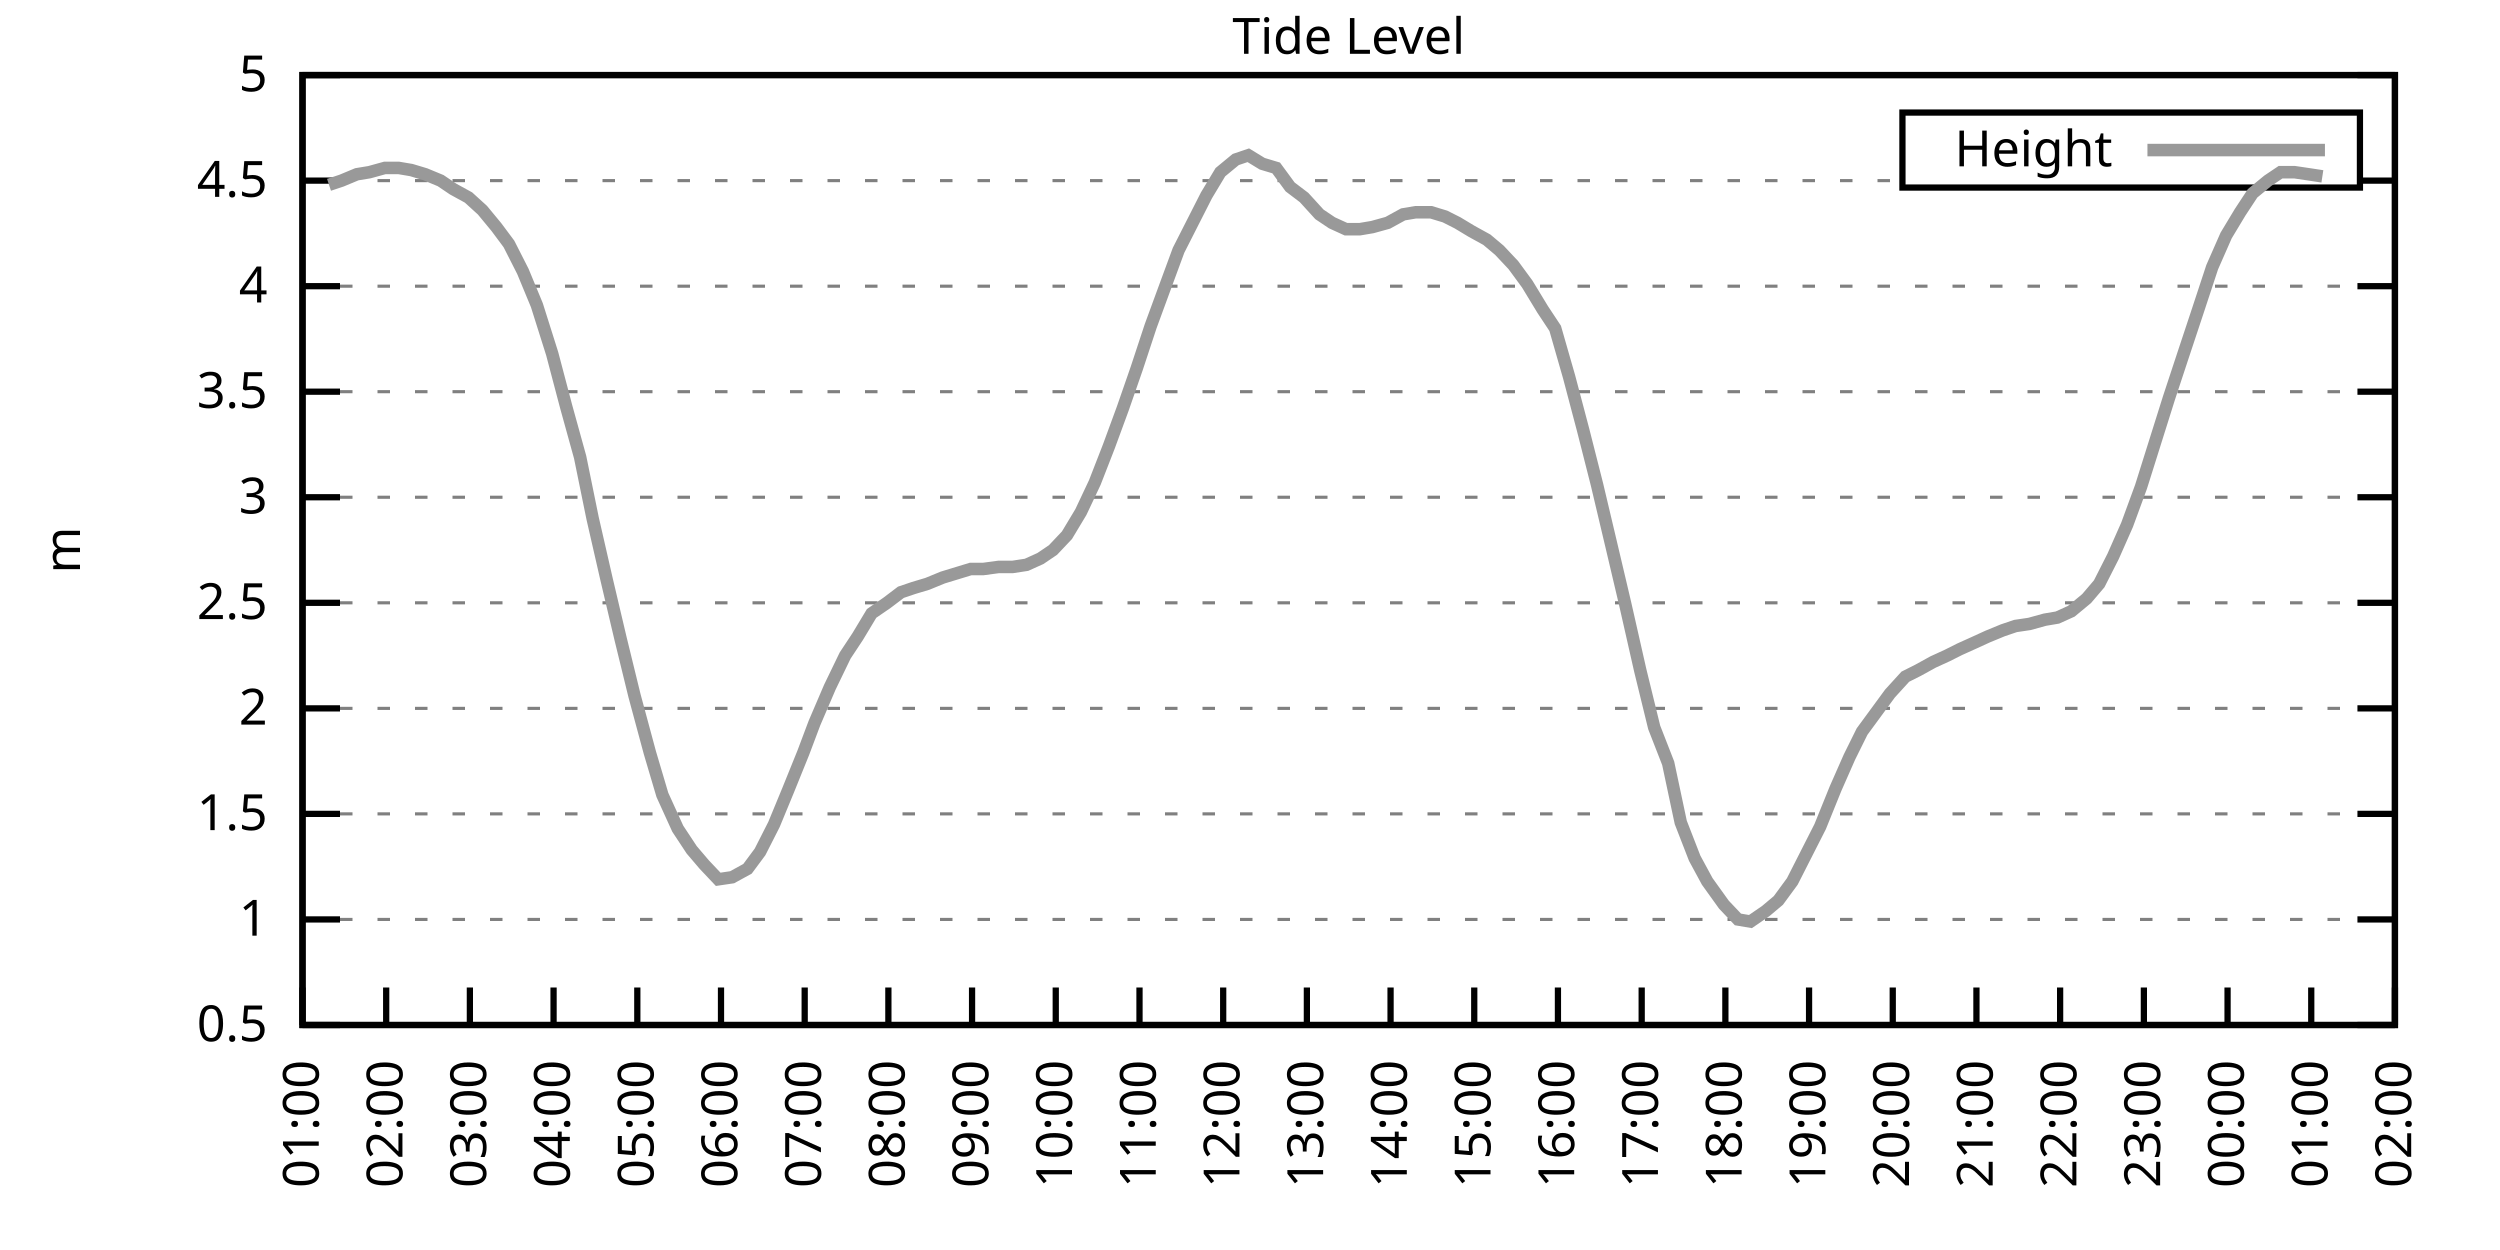
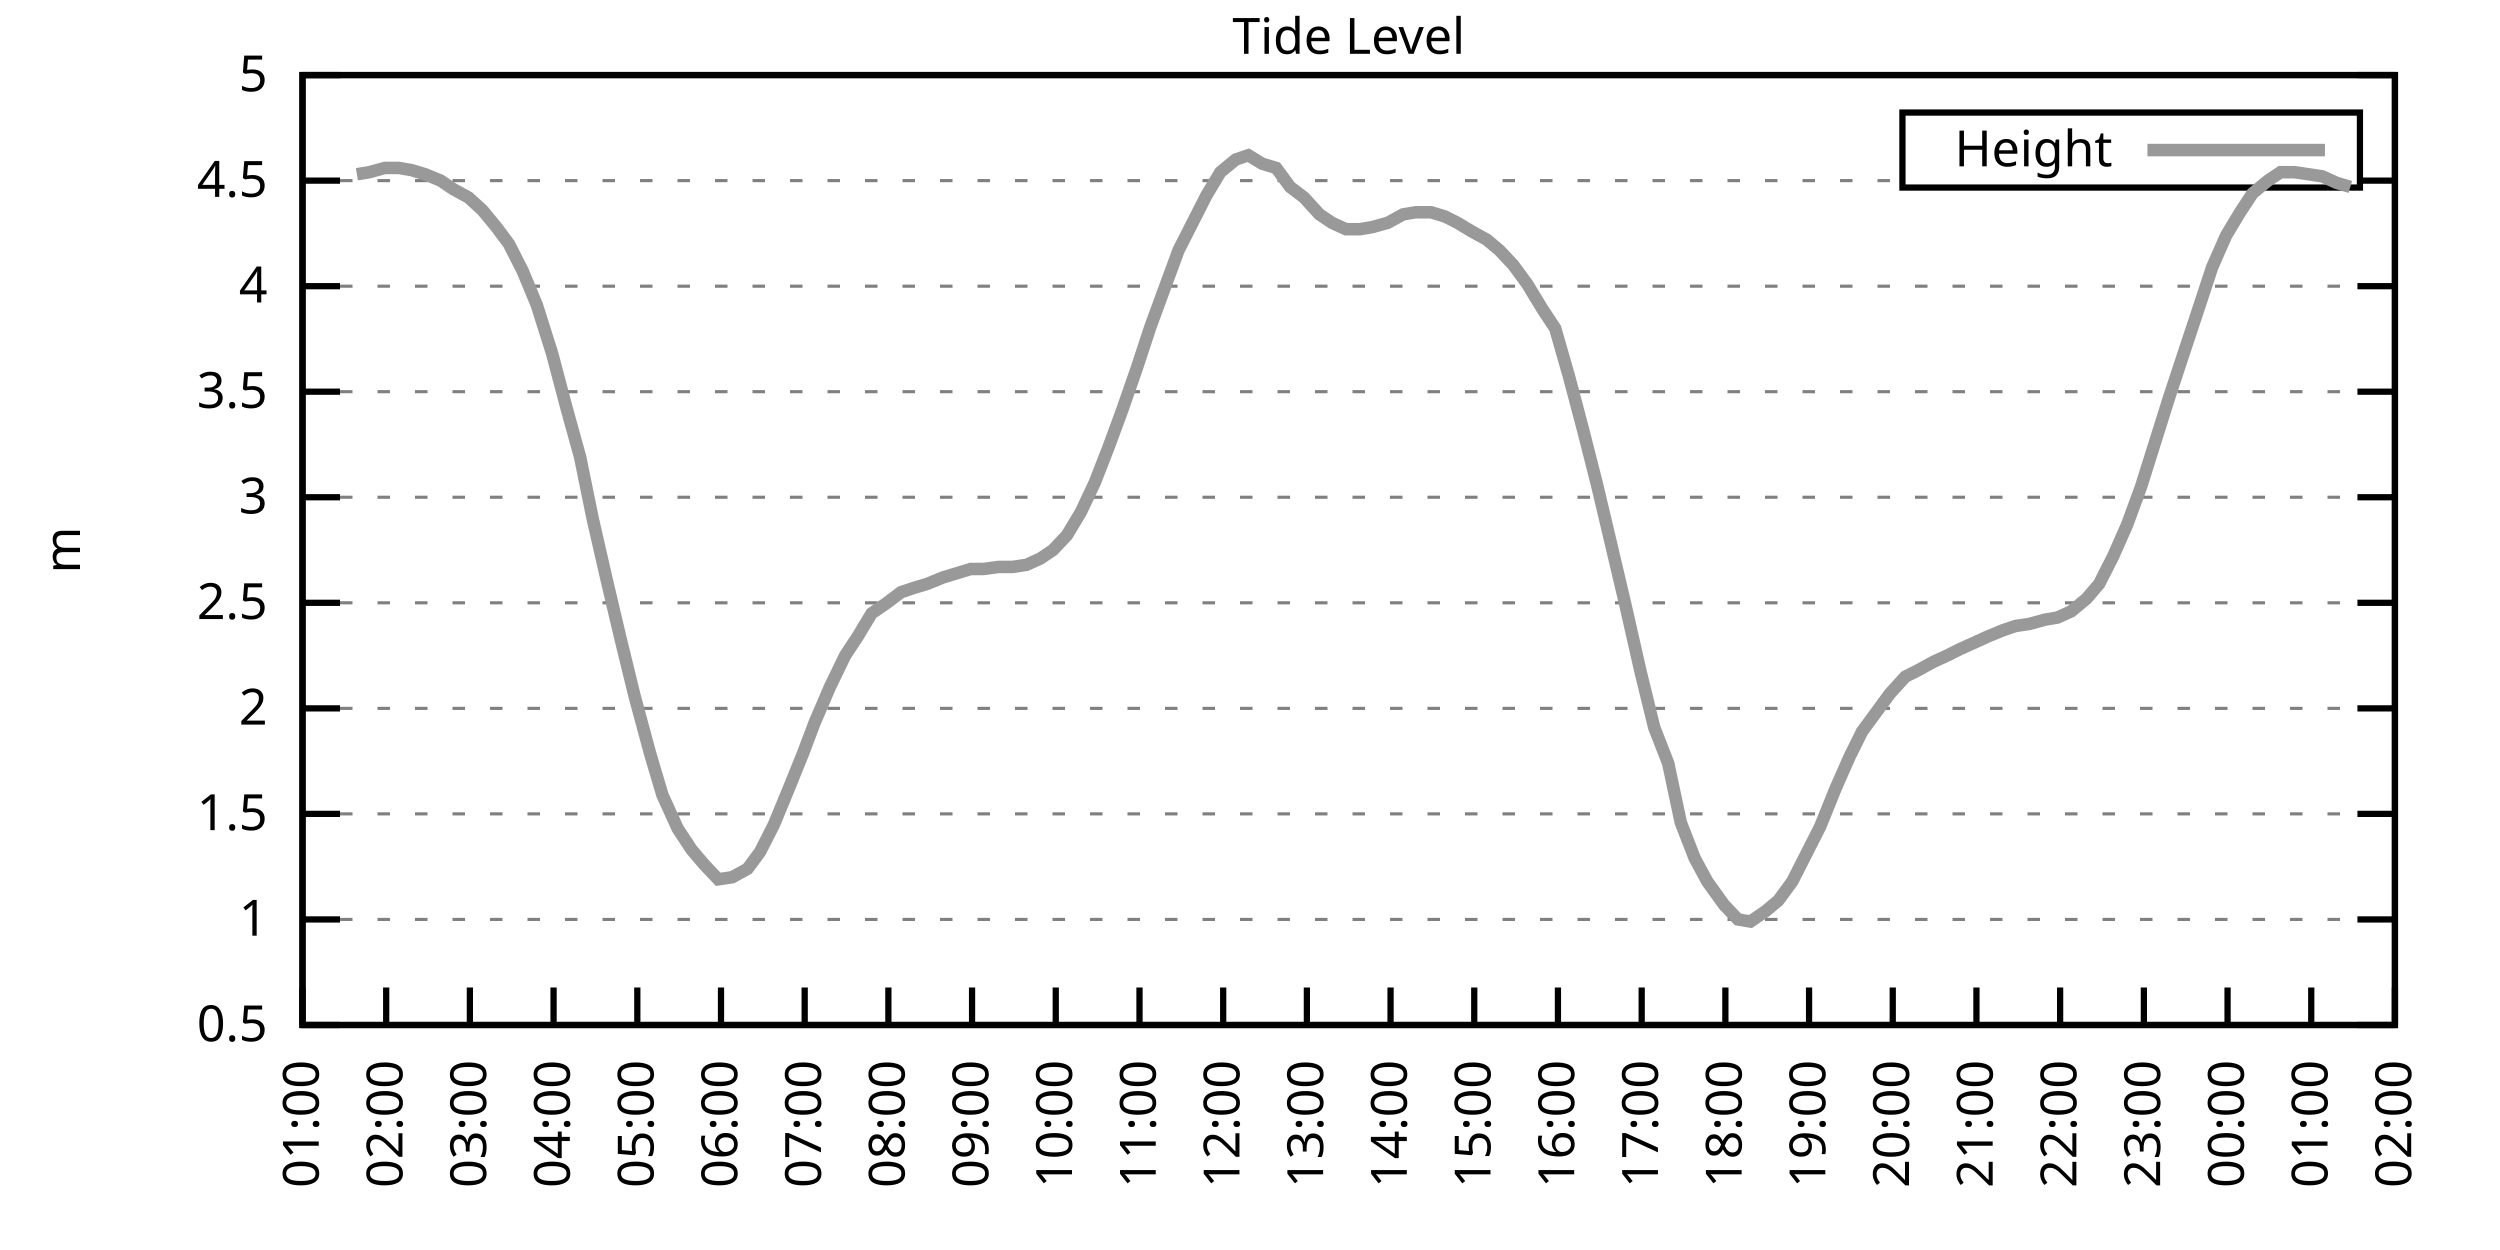
<svg xmlns="http://www.w3.org/2000/svg" xmlns:xlink="http://www.w3.org/1999/xlink" width="400" height="200" viewBox="0 0 400 200">
  <g id="gnuplot_canvas">
    <rect x="0" y="0" width="400" height="200" fill="none" />
    <defs>
      <circle id="gpDot" r="0.5" stroke-width="0.5" stroke="currentColor" />
      <path id="gpPt0" stroke-width="0.333" stroke="currentColor" d="M-1,0 h2 M0,-1 v2" />
      <path id="gpPt1" stroke-width="0.333" stroke="currentColor" d="M-1,-1 L1,1 M1,-1 L-1,1" />
      <path id="gpPt2" stroke-width="0.333" stroke="currentColor" d="M-1,0 L1,0 M0,-1 L0,1 M-1,-1 L1,1 M-1,1 L1,-1" />
      <rect id="gpPt3" stroke-width="0.333" stroke="currentColor" x="-1" y="-1" width="2" height="2" />
      <rect id="gpPt4" stroke-width="0.333" stroke="currentColor" fill="currentColor" x="-1" y="-1" width="2" height="2" />
      <circle id="gpPt5" stroke-width="0.333" stroke="currentColor" cx="0" cy="0" r="1" />
      <use xlink:href="#gpPt5" id="gpPt6" fill="currentColor" stroke="none" />
      <path id="gpPt7" stroke-width="0.333" stroke="currentColor" d="M0,-1.33 L-1.33,0.67 L1.33,0.67 z" />
      <use xlink:href="#gpPt7" id="gpPt8" fill="currentColor" stroke="none" />
      <use xlink:href="#gpPt7" id="gpPt9" stroke="currentColor" transform="rotate(180)" />
      <use xlink:href="#gpPt9" id="gpPt10" fill="currentColor" stroke="none" />
      <use xlink:href="#gpPt3" id="gpPt11" stroke="currentColor" transform="rotate(45)" />
      <use xlink:href="#gpPt11" id="gpPt12" fill="currentColor" stroke="none" />
      <path id="gpPt13" stroke-width="0.333" stroke="currentColor" d="M0,1.330 L1.265,0.411 L0.782,-1.067 L-0.782,-1.076 L-1.265,0.411 z" />
      <use xlink:href="#gpPt13" id="gpPt14" fill="currentColor" stroke="none" />
      <filter id="textbox" filterUnits="objectBoundingBox" x="0" y="0" height="1" width="1">
        <feFlood flood-color="white" flood-opacity="1" result="bgnd" />
        <feComposite in="SourceGraphic" in2="bgnd" operator="atop" />
      </filter>
      <filter id="greybox" filterUnits="objectBoundingBox" x="0" y="0" height="1" width="1">
        <feFlood flood-color="lightgrey" flood-opacity="1" result="grey" />
        <feComposite in="SourceGraphic" in2="grey" operator="atop" />
      </filter>
    </defs>
    <g fill="none" color="white" stroke="currentColor" stroke-width="1.00" stroke-linecap="butt" stroke-linejoin="miter">
</g>
    <g fill="none" color="black" stroke="currentColor" stroke-width="1.00" stroke-linecap="butt" stroke-linejoin="miter">
      <g stroke="none" shape-rendering="crispEdges">
        <polygon fill="rgb(255, 255, 255)" points="48.40,164.00 383.18,164.00 383.18,12.02 48.40,12.02 " />
      </g>
    </g>
    <g fill="none" color="black" stroke="currentColor" stroke-width="1.00" stroke-linecap="butt" stroke-linejoin="miter">
</g>
    <g fill="none" color="black" stroke="black" stroke-width="0.50" stroke-linecap="butt" stroke-linejoin="miter">
</g>
    <g fill="none" color="gray" stroke="currentColor" stroke-width="0.50" stroke-linecap="butt" stroke-linejoin="miter">
      <path stroke="gray" stroke-dasharray="2,4" class="gridline" d="M48.40,164.00 L383.19,164.00  " />
    </g>
    <g fill="none" color="gray" stroke="gray" stroke-width="1.00" stroke-linecap="butt" stroke-linejoin="miter">
</g>
    <g fill="none" color="black" stroke="currentColor" stroke-width="1.00" stroke-linecap="butt" stroke-linejoin="miter">
      <path stroke="black" d="M48.40,164.00 L54.40,164.00 M383.19,164.00 L377.19,164.00  " />
      <g transform="translate(42.80,166.60)" stroke="none" fill="black" font-family="Sans" font-size="8.00" text-anchor="end">
        <text>
          <tspan font-family="Sans"> 0.5</tspan>
        </text>
      </g>
    </g>
    <g fill="none" color="black" stroke="currentColor" stroke-width="1.00" stroke-linecap="butt" stroke-linejoin="miter">
</g>
    <g fill="none" color="black" stroke="black" stroke-width="0.50" stroke-linecap="butt" stroke-linejoin="miter">
</g>
    <g fill="none" color="gray" stroke="currentColor" stroke-width="0.50" stroke-linecap="butt" stroke-linejoin="miter">
      <path stroke="gray" stroke-dasharray="2,4" class="gridline" d="M48.40,147.11 L383.19,147.11  " />
    </g>
    <g fill="none" color="gray" stroke="gray" stroke-width="1.00" stroke-linecap="butt" stroke-linejoin="miter">
</g>
    <g fill="none" color="black" stroke="currentColor" stroke-width="1.00" stroke-linecap="butt" stroke-linejoin="miter">
      <path stroke="black" d="M48.40,147.11 L54.40,147.11 M383.19,147.11 L377.19,147.11  " />
      <g transform="translate(42.80,149.71)" stroke="none" fill="black" font-family="Sans" font-size="8.00" text-anchor="end">
        <text>
          <tspan font-family="Sans"> 1</tspan>
        </text>
      </g>
    </g>
    <g fill="none" color="black" stroke="currentColor" stroke-width="1.00" stroke-linecap="butt" stroke-linejoin="miter">
</g>
    <g fill="none" color="black" stroke="black" stroke-width="0.50" stroke-linecap="butt" stroke-linejoin="miter">
</g>
    <g fill="none" color="gray" stroke="currentColor" stroke-width="0.50" stroke-linecap="butt" stroke-linejoin="miter">
      <path stroke="gray" stroke-dasharray="2,4" class="gridline" d="M48.40,130.22 L383.19,130.22  " />
    </g>
    <g fill="none" color="gray" stroke="gray" stroke-width="1.00" stroke-linecap="butt" stroke-linejoin="miter">
</g>
    <g fill="none" color="black" stroke="currentColor" stroke-width="1.00" stroke-linecap="butt" stroke-linejoin="miter">
      <path stroke="black" d="M48.40,130.22 L54.40,130.22 M383.19,130.22 L377.19,130.22  " />
      <g transform="translate(42.80,132.82)" stroke="none" fill="black" font-family="Sans" font-size="8.00" text-anchor="end">
        <text>
          <tspan font-family="Sans"> 1.5</tspan>
        </text>
      </g>
    </g>
    <g fill="none" color="black" stroke="currentColor" stroke-width="1.00" stroke-linecap="butt" stroke-linejoin="miter">
</g>
    <g fill="none" color="black" stroke="black" stroke-width="0.50" stroke-linecap="butt" stroke-linejoin="miter">
</g>
    <g fill="none" color="gray" stroke="currentColor" stroke-width="0.50" stroke-linecap="butt" stroke-linejoin="miter">
      <path stroke="gray" stroke-dasharray="2,4" class="gridline" d="M48.40,113.34 L383.19,113.34  " />
    </g>
    <g fill="none" color="gray" stroke="gray" stroke-width="1.00" stroke-linecap="butt" stroke-linejoin="miter">
</g>
    <g fill="none" color="black" stroke="currentColor" stroke-width="1.00" stroke-linecap="butt" stroke-linejoin="miter">
      <path stroke="black" d="M48.40,113.34 L54.40,113.34 M383.19,113.34 L377.19,113.34  " />
      <g transform="translate(42.80,115.94)" stroke="none" fill="black" font-family="Sans" font-size="8.00" text-anchor="end">
        <text>
          <tspan font-family="Sans"> 2</tspan>
        </text>
      </g>
    </g>
    <g fill="none" color="black" stroke="currentColor" stroke-width="1.00" stroke-linecap="butt" stroke-linejoin="miter">
</g>
    <g fill="none" color="black" stroke="black" stroke-width="0.50" stroke-linecap="butt" stroke-linejoin="miter">
</g>
    <g fill="none" color="gray" stroke="currentColor" stroke-width="0.50" stroke-linecap="butt" stroke-linejoin="miter">
      <path stroke="gray" stroke-dasharray="2,4" class="gridline" d="M48.40,96.45 L383.19,96.45  " />
    </g>
    <g fill="none" color="gray" stroke="gray" stroke-width="1.00" stroke-linecap="butt" stroke-linejoin="miter">
</g>
    <g fill="none" color="black" stroke="currentColor" stroke-width="1.00" stroke-linecap="butt" stroke-linejoin="miter">
      <path stroke="black" d="M48.40,96.45 L54.40,96.45 M383.19,96.45 L377.19,96.45  " />
      <g transform="translate(42.80,99.05)" stroke="none" fill="black" font-family="Sans" font-size="8.00" text-anchor="end">
        <text>
          <tspan font-family="Sans"> 2.5</tspan>
        </text>
      </g>
    </g>
    <g fill="none" color="black" stroke="currentColor" stroke-width="1.00" stroke-linecap="butt" stroke-linejoin="miter">
</g>
    <g fill="none" color="black" stroke="black" stroke-width="0.50" stroke-linecap="butt" stroke-linejoin="miter">
</g>
    <g fill="none" color="gray" stroke="currentColor" stroke-width="0.50" stroke-linecap="butt" stroke-linejoin="miter">
      <path stroke="gray" stroke-dasharray="2,4" class="gridline" d="M48.40,79.56 L383.19,79.56  " />
    </g>
    <g fill="none" color="gray" stroke="gray" stroke-width="1.00" stroke-linecap="butt" stroke-linejoin="miter">
</g>
    <g fill="none" color="black" stroke="currentColor" stroke-width="1.00" stroke-linecap="butt" stroke-linejoin="miter">
      <path stroke="black" d="M48.40,79.56 L54.40,79.56 M383.19,79.56 L377.19,79.56  " />
      <g transform="translate(42.80,82.16)" stroke="none" fill="black" font-family="Sans" font-size="8.00" text-anchor="end">
        <text>
          <tspan font-family="Sans"> 3</tspan>
        </text>
      </g>
    </g>
    <g fill="none" color="black" stroke="currentColor" stroke-width="1.00" stroke-linecap="butt" stroke-linejoin="miter">
</g>
    <g fill="none" color="black" stroke="black" stroke-width="0.50" stroke-linecap="butt" stroke-linejoin="miter">
</g>
    <g fill="none" color="gray" stroke="currentColor" stroke-width="0.50" stroke-linecap="butt" stroke-linejoin="miter">
      <path stroke="gray" stroke-dasharray="2,4" class="gridline" d="M48.40,62.67 L383.19,62.67  " />
    </g>
    <g fill="none" color="gray" stroke="gray" stroke-width="1.00" stroke-linecap="butt" stroke-linejoin="miter">
</g>
    <g fill="none" color="black" stroke="currentColor" stroke-width="1.00" stroke-linecap="butt" stroke-linejoin="miter">
      <path stroke="black" d="M48.40,62.67 L54.40,62.67 M383.19,62.67 L377.19,62.67  " />
      <g transform="translate(42.80,65.27)" stroke="none" fill="black" font-family="Sans" font-size="8.00" text-anchor="end">
        <text>
          <tspan font-family="Sans"> 3.5</tspan>
        </text>
      </g>
    </g>
    <g fill="none" color="black" stroke="currentColor" stroke-width="1.00" stroke-linecap="butt" stroke-linejoin="miter">
</g>
    <g fill="none" color="black" stroke="black" stroke-width="0.50" stroke-linecap="butt" stroke-linejoin="miter">
</g>
    <g fill="none" color="gray" stroke="currentColor" stroke-width="0.50" stroke-linecap="butt" stroke-linejoin="miter">
      <path stroke="gray" stroke-dasharray="2,4" class="gridline" d="M48.40,45.79 L383.19,45.79  " />
    </g>
    <g fill="none" color="gray" stroke="gray" stroke-width="1.00" stroke-linecap="butt" stroke-linejoin="miter">
</g>
    <g fill="none" color="black" stroke="currentColor" stroke-width="1.00" stroke-linecap="butt" stroke-linejoin="miter">
      <path stroke="black" d="M48.40,45.79 L54.40,45.79 M383.19,45.79 L377.19,45.79  " />
      <g transform="translate(42.80,48.39)" stroke="none" fill="black" font-family="Sans" font-size="8.00" text-anchor="end">
        <text>
          <tspan font-family="Sans"> 4</tspan>
        </text>
      </g>
    </g>
    <g fill="none" color="black" stroke="currentColor" stroke-width="1.00" stroke-linecap="butt" stroke-linejoin="miter">
</g>
    <g fill="none" color="black" stroke="black" stroke-width="0.50" stroke-linecap="butt" stroke-linejoin="miter">
</g>
    <g fill="none" color="gray" stroke="currentColor" stroke-width="0.50" stroke-linecap="butt" stroke-linejoin="miter">
      <path stroke="gray" stroke-dasharray="2,4" class="gridline" d="M48.40,28.90 L304.39,28.90 M377.59,28.90 L383.19,28.90  " />
    </g>
    <g fill="none" color="gray" stroke="gray" stroke-width="1.00" stroke-linecap="butt" stroke-linejoin="miter">
</g>
    <g fill="none" color="black" stroke="currentColor" stroke-width="1.00" stroke-linecap="butt" stroke-linejoin="miter">
      <path stroke="black" d="M48.40,28.90 L54.40,28.90 M383.19,28.90 L377.19,28.90  " />
      <g transform="translate(42.80,31.50)" stroke="none" fill="black" font-family="Sans" font-size="8.00" text-anchor="end">
        <text>
          <tspan font-family="Sans"> 4.5</tspan>
        </text>
      </g>
    </g>
    <g fill="none" color="black" stroke="currentColor" stroke-width="1.00" stroke-linecap="butt" stroke-linejoin="miter">
</g>
    <g fill="none" color="black" stroke="black" stroke-width="0.50" stroke-linecap="butt" stroke-linejoin="miter">
</g>
    <g fill="none" color="gray" stroke="currentColor" stroke-width="0.50" stroke-linecap="butt" stroke-linejoin="miter">
      <path stroke="gray" stroke-dasharray="2,4" class="gridline" d="M48.40,12.01 L383.19,12.01  " />
    </g>
    <g fill="none" color="gray" stroke="gray" stroke-width="1.00" stroke-linecap="butt" stroke-linejoin="miter">
</g>
    <g fill="none" color="black" stroke="currentColor" stroke-width="1.00" stroke-linecap="butt" stroke-linejoin="miter">
      <path stroke="black" d="M48.40,12.01 L54.40,12.01 M383.19,12.01 L377.19,12.01  " />
      <g transform="translate(42.80,14.61)" stroke="none" fill="black" font-family="Sans" font-size="8.00" text-anchor="end">
        <text>
          <tspan font-family="Sans"> 5</tspan>
        </text>
      </g>
    </g>
    <g fill="none" color="black" stroke="currentColor" stroke-width="1.00" stroke-linecap="butt" stroke-linejoin="miter">
      <path stroke="black" d="M48.40,164.00 L48.40,158.00  " />
      <g transform="translate(51.00,169.60) rotate(270.00)" stroke="none" fill="black" font-family="Sans" font-size="8.00" text-anchor="end">
        <text>
          <tspan font-family="Sans">01:00</tspan>
        </text>
      </g>
    </g>
    <g fill="none" color="black" stroke="currentColor" stroke-width="1.00" stroke-linecap="butt" stroke-linejoin="miter">
      <path stroke="black" d="M61.79,164.00 L61.79,158.00  " />
      <g transform="translate(64.39,169.60) rotate(270.00)" stroke="none" fill="black" font-family="Sans" font-size="8.00" text-anchor="end">
        <text>
          <tspan font-family="Sans">02:00</tspan>
        </text>
      </g>
    </g>
    <g fill="none" color="black" stroke="currentColor" stroke-width="1.00" stroke-linecap="butt" stroke-linejoin="miter">
      <path stroke="black" d="M75.18,164.00 L75.18,158.00  " />
      <g transform="translate(77.78,169.60) rotate(270.00)" stroke="none" fill="black" font-family="Sans" font-size="8.00" text-anchor="end">
        <text>
          <tspan font-family="Sans">03:00</tspan>
        </text>
      </g>
    </g>
    <g fill="none" color="black" stroke="currentColor" stroke-width="1.00" stroke-linecap="butt" stroke-linejoin="miter">
      <path stroke="black" d="M88.57,164.00 L88.57,158.00  " />
      <g transform="translate(91.17,169.60) rotate(270.00)" stroke="none" fill="black" font-family="Sans" font-size="8.00" text-anchor="end">
        <text>
          <tspan font-family="Sans">04:00</tspan>
        </text>
      </g>
    </g>
    <g fill="none" color="black" stroke="currentColor" stroke-width="1.00" stroke-linecap="butt" stroke-linejoin="miter">
      <path stroke="black" d="M101.97,164.00 L101.97,158.00  " />
      <g transform="translate(104.57,169.60) rotate(270.00)" stroke="none" fill="black" font-family="Sans" font-size="8.00" text-anchor="end">
        <text>
          <tspan font-family="Sans">05:00</tspan>
        </text>
      </g>
    </g>
    <g fill="none" color="black" stroke="currentColor" stroke-width="1.00" stroke-linecap="butt" stroke-linejoin="miter">
      <path stroke="black" d="M115.36,164.00 L115.36,158.00  " />
      <g transform="translate(117.96,169.60) rotate(270.00)" stroke="none" fill="black" font-family="Sans" font-size="8.00" text-anchor="end">
        <text>
          <tspan font-family="Sans">06:00</tspan>
        </text>
      </g>
    </g>
    <g fill="none" color="black" stroke="currentColor" stroke-width="1.00" stroke-linecap="butt" stroke-linejoin="miter">
      <path stroke="black" d="M128.75,164.00 L128.75,158.00  " />
      <g transform="translate(131.35,169.60) rotate(270.00)" stroke="none" fill="black" font-family="Sans" font-size="8.00" text-anchor="end">
        <text>
          <tspan font-family="Sans">07:00</tspan>
        </text>
      </g>
    </g>
    <g fill="none" color="black" stroke="currentColor" stroke-width="1.00" stroke-linecap="butt" stroke-linejoin="miter">
      <path stroke="black" d="M142.14,164.00 L142.14,158.00  " />
      <g transform="translate(144.74,169.60) rotate(270.00)" stroke="none" fill="black" font-family="Sans" font-size="8.00" text-anchor="end">
        <text>
          <tspan font-family="Sans">08:00</tspan>
        </text>
      </g>
    </g>
    <g fill="none" color="black" stroke="currentColor" stroke-width="1.00" stroke-linecap="butt" stroke-linejoin="miter">
      <path stroke="black" d="M155.53,164.00 L155.53,158.00  " />
      <g transform="translate(158.13,169.60) rotate(270.00)" stroke="none" fill="black" font-family="Sans" font-size="8.00" text-anchor="end">
        <text>
          <tspan font-family="Sans">09:00</tspan>
        </text>
      </g>
    </g>
    <g fill="none" color="black" stroke="currentColor" stroke-width="1.00" stroke-linecap="butt" stroke-linejoin="miter">
      <path stroke="black" d="M168.92,164.00 L168.92,158.00  " />
      <g transform="translate(171.52,169.60) rotate(270.00)" stroke="none" fill="black" font-family="Sans" font-size="8.00" text-anchor="end">
        <text>
          <tspan font-family="Sans">10:00</tspan>
        </text>
      </g>
    </g>
    <g fill="none" color="black" stroke="currentColor" stroke-width="1.00" stroke-linecap="butt" stroke-linejoin="miter">
      <path stroke="black" d="M182.32,164.00 L182.32,158.00  " />
      <g transform="translate(184.92,169.60) rotate(270.00)" stroke="none" fill="black" font-family="Sans" font-size="8.00" text-anchor="end">
        <text>
          <tspan font-family="Sans">11:00</tspan>
        </text>
      </g>
    </g>
    <g fill="none" color="black" stroke="currentColor" stroke-width="1.00" stroke-linecap="butt" stroke-linejoin="miter">
      <path stroke="black" d="M195.71,164.00 L195.71,158.00  " />
      <g transform="translate(198.31,169.60) rotate(270.00)" stroke="none" fill="black" font-family="Sans" font-size="8.00" text-anchor="end">
        <text>
          <tspan font-family="Sans">12:00</tspan>
        </text>
      </g>
    </g>
    <g fill="none" color="black" stroke="currentColor" stroke-width="1.00" stroke-linecap="butt" stroke-linejoin="miter">
      <path stroke="black" d="M209.10,164.00 L209.10,158.00  " />
      <g transform="translate(211.70,169.60) rotate(270.00)" stroke="none" fill="black" font-family="Sans" font-size="8.00" text-anchor="end">
        <text>
          <tspan font-family="Sans">13:00</tspan>
        </text>
      </g>
    </g>
    <g fill="none" color="black" stroke="currentColor" stroke-width="1.00" stroke-linecap="butt" stroke-linejoin="miter">
      <path stroke="black" d="M222.49,164.00 L222.49,158.00  " />
      <g transform="translate(225.09,169.60) rotate(270.00)" stroke="none" fill="black" font-family="Sans" font-size="8.00" text-anchor="end">
        <text>
          <tspan font-family="Sans">14:00</tspan>
        </text>
      </g>
    </g>
    <g fill="none" color="black" stroke="currentColor" stroke-width="1.00" stroke-linecap="butt" stroke-linejoin="miter">
      <path stroke="black" d="M235.88,164.00 L235.88,158.00  " />
      <g transform="translate(238.48,169.60) rotate(270.00)" stroke="none" fill="black" font-family="Sans" font-size="8.00" text-anchor="end">
        <text>
          <tspan font-family="Sans">15:00</tspan>
        </text>
      </g>
    </g>
    <g fill="none" color="black" stroke="currentColor" stroke-width="1.00" stroke-linecap="butt" stroke-linejoin="miter">
      <path stroke="black" d="M249.27,164.00 L249.27,158.00  " />
      <g transform="translate(251.87,169.60) rotate(270.00)" stroke="none" fill="black" font-family="Sans" font-size="8.00" text-anchor="end">
        <text>
          <tspan font-family="Sans">16:00</tspan>
        </text>
      </g>
    </g>
    <g fill="none" color="black" stroke="currentColor" stroke-width="1.00" stroke-linecap="butt" stroke-linejoin="miter">
      <path stroke="black" d="M262.67,164.00 L262.67,158.00  " />
      <g transform="translate(265.27,169.60) rotate(270.00)" stroke="none" fill="black" font-family="Sans" font-size="8.00" text-anchor="end">
        <text>
          <tspan font-family="Sans">17:00</tspan>
        </text>
      </g>
    </g>
    <g fill="none" color="black" stroke="currentColor" stroke-width="1.00" stroke-linecap="butt" stroke-linejoin="miter">
      <path stroke="black" d="M276.06,164.00 L276.06,158.00  " />
      <g transform="translate(278.66,169.60) rotate(270.00)" stroke="none" fill="black" font-family="Sans" font-size="8.00" text-anchor="end">
        <text>
          <tspan font-family="Sans">18:00</tspan>
        </text>
      </g>
    </g>
    <g fill="none" color="black" stroke="currentColor" stroke-width="1.00" stroke-linecap="butt" stroke-linejoin="miter">
      <path stroke="black" d="M289.45,164.00 L289.45,158.00  " />
      <g transform="translate(292.05,169.60) rotate(270.00)" stroke="none" fill="black" font-family="Sans" font-size="8.00" text-anchor="end">
        <text>
          <tspan font-family="Sans">19:00</tspan>
        </text>
      </g>
    </g>
    <g fill="none" color="black" stroke="currentColor" stroke-width="1.00" stroke-linecap="butt" stroke-linejoin="miter">
      <path stroke="black" d="M302.84,164.00 L302.84,158.00  " />
      <g transform="translate(305.44,169.60) rotate(270.00)" stroke="none" fill="black" font-family="Sans" font-size="8.00" text-anchor="end">
        <text>
          <tspan font-family="Sans">20:00</tspan>
        </text>
      </g>
    </g>
    <g fill="none" color="black" stroke="currentColor" stroke-width="1.00" stroke-linecap="butt" stroke-linejoin="miter">
      <path stroke="black" d="M316.23,164.00 L316.23,158.00  " />
      <g transform="translate(318.83,169.60) rotate(270.00)" stroke="none" fill="black" font-family="Sans" font-size="8.00" text-anchor="end">
        <text>
          <tspan font-family="Sans">21:00</tspan>
        </text>
      </g>
    </g>
    <g fill="none" color="black" stroke="currentColor" stroke-width="1.00" stroke-linecap="butt" stroke-linejoin="miter">
      <path stroke="black" d="M329.62,164.00 L329.62,158.00  " />
      <g transform="translate(332.22,169.60) rotate(270.00)" stroke="none" fill="black" font-family="Sans" font-size="8.00" text-anchor="end">
        <text>
          <tspan font-family="Sans">22:00</tspan>
        </text>
      </g>
    </g>
    <g fill="none" color="black" stroke="currentColor" stroke-width="1.00" stroke-linecap="butt" stroke-linejoin="miter">
      <path stroke="black" d="M343.02,164.00 L343.02,158.00  " />
      <g transform="translate(345.62,169.60) rotate(270.00)" stroke="none" fill="black" font-family="Sans" font-size="8.00" text-anchor="end">
        <text>
          <tspan font-family="Sans">23:00</tspan>
        </text>
      </g>
    </g>
    <g fill="none" color="black" stroke="currentColor" stroke-width="1.00" stroke-linecap="butt" stroke-linejoin="miter">
      <path stroke="black" d="M356.41,164.00 L356.41,158.00  " />
      <g transform="translate(359.01,169.60) rotate(270.00)" stroke="none" fill="black" font-family="Sans" font-size="8.00" text-anchor="end">
        <text>
          <tspan font-family="Sans">00:00</tspan>
        </text>
      </g>
    </g>
    <g fill="none" color="black" stroke="currentColor" stroke-width="1.00" stroke-linecap="butt" stroke-linejoin="miter">
      <path stroke="black" d="M369.80,164.00 L369.80,158.00  " />
      <g transform="translate(372.40,169.60) rotate(270.00)" stroke="none" fill="black" font-family="Sans" font-size="8.00" text-anchor="end">
        <text>
          <tspan font-family="Sans">01:00</tspan>
        </text>
      </g>
    </g>
    <g fill="none" color="black" stroke="currentColor" stroke-width="1.00" stroke-linecap="butt" stroke-linejoin="miter">
      <path stroke="black" d="M383.19,164.00 L383.19,158.00  " />
      <g transform="translate(385.79,169.60) rotate(270.00)" stroke="none" fill="black" font-family="Sans" font-size="8.00" text-anchor="end">
        <text>
          <tspan font-family="Sans">02:00</tspan>
        </text>
      </g>
    </g>
    <g fill="none" color="black" stroke="currentColor" stroke-width="1.00" stroke-linecap="butt" stroke-linejoin="miter">
</g>
    <g fill="none" color="black" stroke="currentColor" stroke-width="1.00" stroke-linecap="butt" stroke-linejoin="miter">
      <path stroke="black" d="M48.40,12.01 L48.40,164.00 L383.19,164.00 L383.19,12.01 L48.40,12.01 Z  " />
    </g>
    <g fill="none" color="black" stroke="currentColor" stroke-width="1.00" stroke-linecap="butt" stroke-linejoin="miter">
</g>
    <g fill="none" color="black" stroke="currentColor" stroke-width="1.00" stroke-linecap="butt" stroke-linejoin="miter">
      <path stroke="black" d="M304.39,30.01 L304.39,18.01 L377.59,18.01 L377.59,30.01 L304.39,30.01 Z  " />
    </g>
    <g id="Tide_level_plot_1">
      <g fill="none" color="white" stroke="black" stroke-width="2.00" stroke-linecap="butt" stroke-linejoin="miter">
</g>
      <g fill="none" color="black" stroke="currentColor" stroke-width="2.00" stroke-linecap="butt" stroke-linejoin="miter">
        <g transform="translate(337.99,26.61)" stroke="none" fill="black" font-family="Sans" font-size="8.00" text-anchor="end">
          <text>
            <tspan font-family="Sans">Height</tspan>
          </text>
        </g>
      </g>
      <g fill="none" color="black" stroke="currentColor" stroke-width="2.00" stroke-linecap="butt" stroke-linejoin="miter">
-         <path stroke="rgb(153, 153, 153)" d="M343.59,24.01 L371.99,24.01 M52.64,29.57 L54.65,28.90 L57.10,27.88 L59.11,27.55 L61.57,26.87 L63.80,26.87   L65.81,27.21 L68.04,27.88 L70.50,28.90 L72.50,30.25 L74.96,31.60 L77.19,33.63 L79.42,36.33 L81.43,39.03   L83.66,43.42 L85.90,48.83 L88.35,56.59 L90.58,65.04 L92.82,73.14 L94.82,82.94 L97.06,92.73 L99.29,102.19   L101.52,111.31 L103.98,120.43 L105.98,127.18 L108.44,132.59 L110.67,135.97 L112.68,138.33 L114.91,140.69 L117.14,140.36   L119.60,139.01 L121.61,136.30 L123.84,131.91 L126.07,126.51 L128.53,120.43 L130.31,115.70 L132.77,109.96 L135.22,104.89   L137.23,101.85 L139.46,98.14 L141.92,96.45 L144.15,94.76 L146.16,94.08 L148.39,93.41 L150.85,92.40 L153.08,91.72   L155.31,91.04 L157.32,91.04 L159.77,90.71 L162.01,90.71 L164.24,90.37 L166.47,89.36 L168.48,88.00 L170.71,85.64   L172.94,81.93 L175.17,77.20 L177.41,71.45 L179.64,65.38 L181.87,58.96 L184.10,52.20 L186.33,46.12 L188.57,40.04   L190.80,35.65 L193.03,31.26 L195.26,27.55 L197.72,25.52 L199.73,24.84 L201.96,26.20 L204.19,26.87 L206.42,29.91   L208.65,31.60 L211.11,34.30 L213.12,35.65 L215.35,36.67 L217.58,36.67 L219.59,36.33 L222.04,35.65 L224.50,34.30   L226.51,33.96 L228.96,33.96 L231.20,34.64 L233.20,35.65 L235.44,37.00 L237.89,38.35 L239.90,40.04 L242.13,42.41   L244.36,45.45 L246.82,49.50 L248.83,52.54 L251.06,60.31 L253.29,68.75 L255.52,77.53 L257.76,86.99 L259.99,96.45   L262.44,107.26 L264.67,116.38 L266.91,122.12 L268.92,131.58 L271.15,137.32 L273.16,141.03 L275.83,144.75 L278.07,147.11   L280.07,147.45 L282.53,145.76 L284.54,144.07 L286.77,141.03 L289.00,136.64 L291.23,132.25 L293.69,126.17 L295.92,121.11   L297.93,117.05 L300.16,114.01 L302.39,110.97 L304.85,108.27 L306.86,107.26 L309.31,105.91 L311.54,104.89 L313.55,103.88   L315.79,102.87 L318.02,101.85 L320.47,100.84 L322.48,100.16 L324.71,99.83 L327.17,99.15 L329.18,98.81 L331.41,97.80   L333.86,95.77 L335.87,93.41 L338.10,89.02 L340.34,83.95 L342.57,77.87 L344.80,70.78 L347.03,63.69 L349.26,56.93   L351.50,50.18 L353.95,42.75 L356.18,37.68 L358.42,33.96 L360.42,30.92 L362.88,28.90 L364.89,27.55 L367.12,27.55   L369.35,27.88 L371.58,28.22  " />
+         <path stroke="rgb(153, 153, 153)" d="M343.59,24.01 L371.99,24.01 M57.10,27.88 L59.11,27.55 L61.57,26.87 L63.80,26.87 L65.81,27.21 L68.04,27.88   L70.50,28.90 L72.50,30.25 L74.96,31.60 L77.19,33.63 L79.42,36.33 L81.43,39.03 L83.66,43.42 L85.90,48.83   L88.35,56.59 L90.58,65.04 L92.82,73.14 L94.82,82.94 L97.06,92.73 L99.29,102.19 L101.52,111.31 L103.98,120.43   L105.98,127.18 L108.44,132.59 L110.67,135.97 L112.68,138.33 L114.91,140.69 L117.14,140.36 L119.60,139.01 L121.61,136.30   L123.84,131.91 L126.07,126.51 L128.53,120.43 L130.31,115.70 L132.77,109.96 L135.22,104.89 L137.23,101.85 L139.46,98.14   L141.92,96.45 L144.15,94.76 L146.16,94.08 L148.39,93.41 L150.85,92.40 L153.08,91.72 L155.31,91.04 L157.32,91.04   L159.77,90.71 L162.01,90.71 L164.24,90.37 L166.47,89.36 L168.48,88.00 L170.71,85.64 L172.94,81.93 L175.17,77.20   L177.41,71.45 L179.64,65.38 L181.87,58.96 L184.10,52.20 L186.33,46.12 L188.57,40.04 L190.80,35.65 L193.03,31.26   L195.26,27.55 L197.72,25.52 L199.73,24.84 L201.96,26.20 L204.19,26.87 L206.42,29.91 L208.65,31.60 L211.11,34.30   L213.12,35.65 L215.35,36.67 L217.58,36.67 L219.59,36.33 L222.04,35.65 L224.50,34.30 L226.51,33.96 L228.96,33.96   L231.20,34.64 L233.20,35.65 L235.44,37.00 L237.89,38.35 L239.90,40.04 L242.13,42.41 L244.36,45.45 L246.82,49.50   L248.83,52.54 L251.06,60.31 L253.29,68.75 L255.52,77.53 L257.76,86.99 L259.99,96.45 L262.44,107.26 L264.67,116.38   L266.91,122.12 L268.92,131.58 L271.15,137.32 L273.16,141.03 L275.83,144.75 L278.07,147.11 L280.07,147.45 L282.53,145.76   L284.54,144.07 L286.77,141.03 L289.00,136.64 L291.23,132.25 L293.69,126.17 L295.92,121.11 L297.93,117.05 L300.16,114.01   L302.39,110.97 L304.85,108.27 L306.86,107.26 L309.31,105.91 L311.54,104.89 L313.55,103.88 L315.79,102.87 L318.02,101.85   L320.47,100.84 L322.48,100.16 L324.71,99.83 L327.17,99.15 L329.18,98.81 L331.41,97.80 L333.86,95.77 L335.87,93.41   L338.10,89.02 L340.34,83.95 L342.57,77.87 L344.80,70.78 L347.03,63.69 L349.26,56.93 L351.50,50.18 L353.95,42.75   L356.18,37.68 L358.42,33.96 L360.42,30.92 L362.88,28.90 L364.89,27.55 L367.12,27.55 L369.35,27.88 L371.58,28.22   L373.82,29.24 L376.05,29.91  " />
      </g>
    </g>
    <g fill="none" color="black" stroke="currentColor" stroke-width="2.00" stroke-linecap="butt" stroke-linejoin="miter">
</g>
    <g fill="none" color="black" stroke="black" stroke-width="1.00" stroke-linecap="butt" stroke-linejoin="miter">
</g>
    <g fill="none" color="black" stroke="currentColor" stroke-width="1.00" stroke-linecap="butt" stroke-linejoin="miter">
      <path stroke="black" d="M48.40,12.01 L48.40,164.00 L383.19,164.00 L383.19,12.01 L48.40,12.01 Z  " />
      <g transform="translate(12.80,88.01) rotate(270.00)" stroke="none" fill="black" font-family="Sans" font-size="8.00" text-anchor="middle">
        <text>
          <tspan font-family="Sans">m</tspan>
        </text>
      </g>
    </g>
    <g fill="none" color="black" stroke="currentColor" stroke-width="1.00" stroke-linecap="butt" stroke-linejoin="miter">
</g>
    <g fill="none" color="black" stroke="currentColor" stroke-width="1.00" stroke-linecap="butt" stroke-linejoin="miter">
      <g transform="translate(215.79,8.61)" stroke="none" fill="black" font-family="Sans" font-size="8.00" text-anchor="middle">
        <text>
          <tspan font-family="Sans">Tide Level</tspan>
        </text>
      </g>
    </g>
    <g fill="none" color="black" stroke="currentColor" stroke-width="1.00" stroke-linecap="butt" stroke-linejoin="miter">
</g>
  </g>
</svg>
